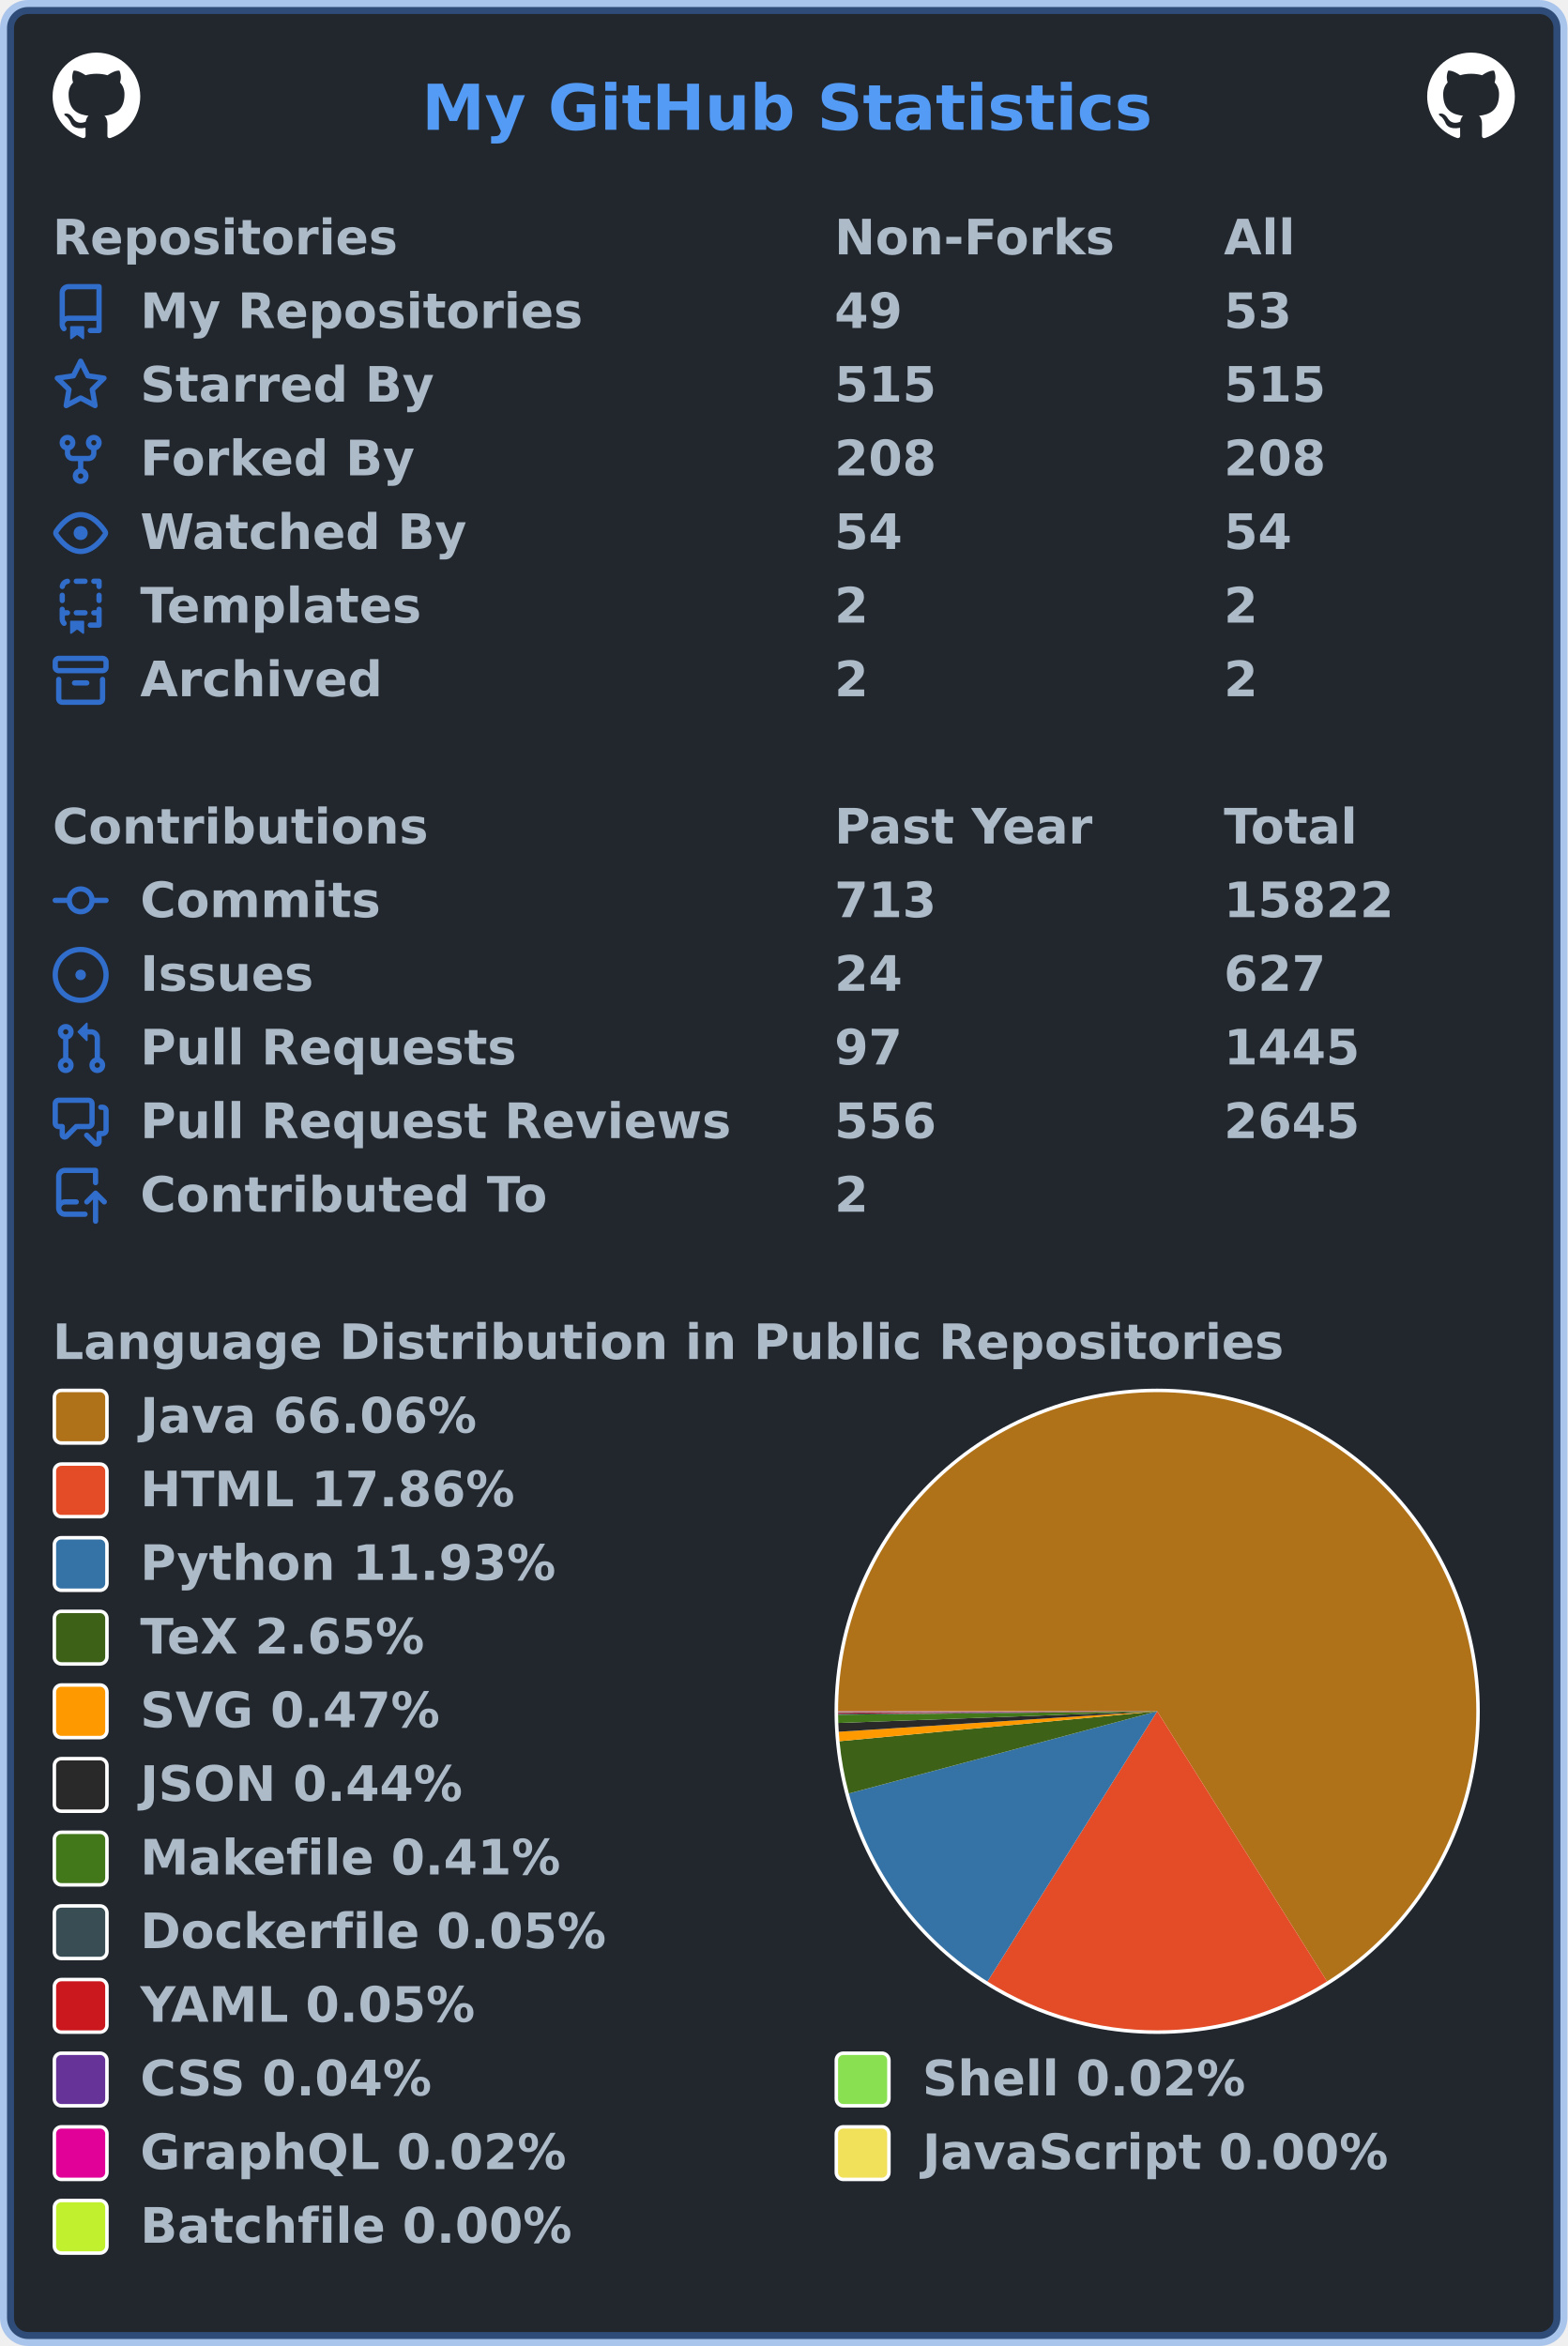
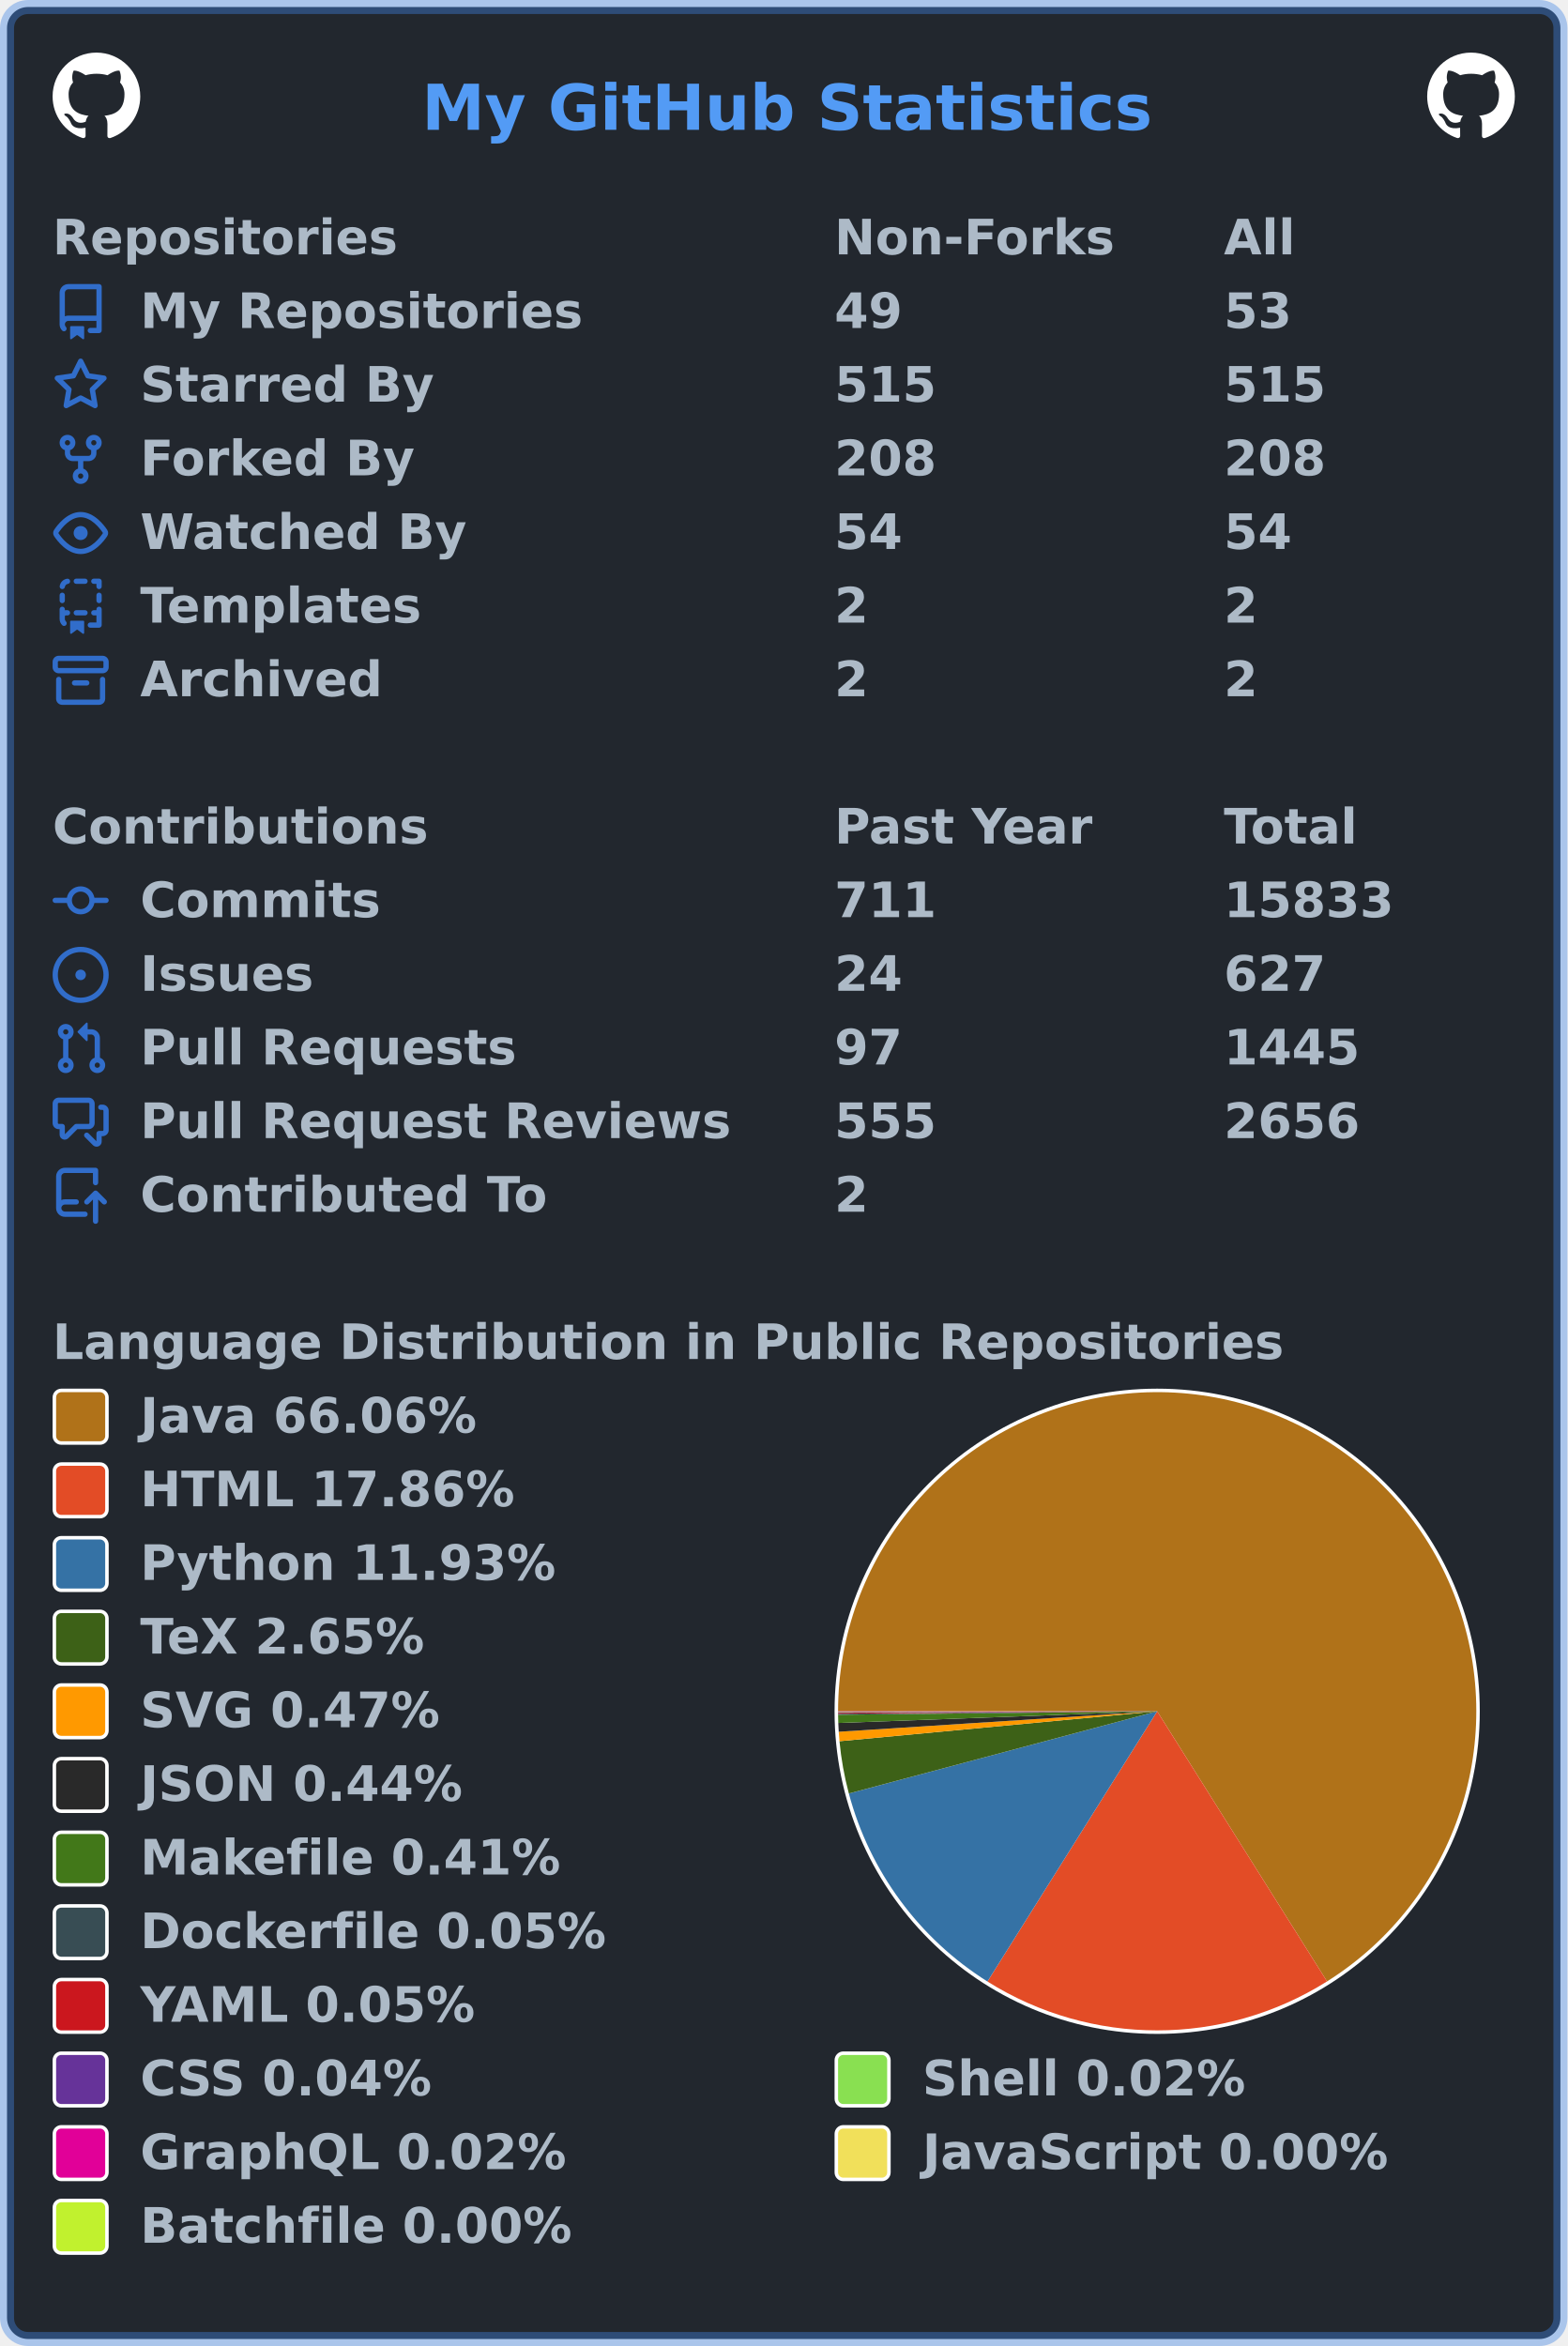
<svg xmlns="http://www.w3.org/2000/svg" width="447" height="669" viewBox="0 0 447 669" lang="en" xml:lang="en">
  <rect x="2" y="2" stroke-width="4" rx="6" width="443" height="665" stroke="rgba(65,132,228,0.4)" fill="#22272e" />
  <g font-weight="600" font-size="110pt" font-family="Verdana,Geneva,DejaVu Sans,sans-serif" text-rendering="geometricPrecision">
    <text x="978" y="301" lengthAdjust="spacingAndGlyphs" textLength="1671" transform="scale(0.123)" fill="#539bf5">My GitHub Statistics</text>
    <svg x="15" y="15" width="25" height="25" viewBox="0 0 16 16">
      <path fill="#ffffff" fill-rule="evenodd" d="M8 0C3.58 0 0 3.58 0 8c0 3.54 2.29 6.53 5.47 7.59.4.07.55-.17.55-.38 0-.19-.01-.82-.01-1.49-2.01.37-2.53-.49-2.69-.94-.09-.23-.48-.94-.82-1.13-.28-.15-.68-.52-.01-.53.63-.01 1.08.58 1.23.82.72 1.21 1.87.87 2.33.66.07-.52.28-.87.51-1.07-1.78-.2-3.64-.89-3.64-3.95 0-.87.31-1.59.82-2.15-.08-.2-.36-1.02.08-2.12 0 0 .67-.21 2.2.82.64-.18 1.32-.27 2-.27.68 0 1.36.09 2 .27 1.53-1.04 2.2-.82 2.2-.82.44 1.1.16 1.92.08 2.12.51.56.82 1.27.82 2.15 0 3.07-1.87 3.75-3.65 3.95.29.25.54.73.54 1.48 0 1.07-.01 1.93-.01 2.2 0 .21.15.46.55.38A8.013 8.013 0 0016 8c0-4.42-3.58-8-8-8z" />
    </svg>
    <svg x="407" y="15" width="25" height="25" viewBox="0 0 16 16">
      <path fill="#ffffff" fill-rule="evenodd" d="M8 0C3.58 0 0 3.58 0 8c0 3.54 2.29 6.53 5.47 7.59.4.07.55-.17.55-.38 0-.19-.01-.82-.01-1.49-2.01.37-2.53-.49-2.69-.94-.09-.23-.48-.94-.82-1.13-.28-.15-.68-.52-.01-.53.63-.01 1.08.58 1.23.82.72 1.21 1.87.87 2.33.66.07-.52.28-.87.51-1.07-1.78-.2-3.64-.89-3.64-3.95 0-.87.31-1.59.82-2.15-.08-.2-.36-1.02.08-2.12 0 0 .67-.21 2.2.82.64-.18 1.32-.27 2-.27.68 0 1.36.09 2 .27 1.53-1.04 2.2-.82 2.2-.82.44 1.1.16 1.92.08 2.12.51.56.82 1.27.82 2.15 0 3.07-1.87 3.75-3.65 3.95.29.25.54.73.54 1.48 0 1.07-.01 1.93-.01 2.2 0 .21.15.46.55.38A8.013 8.013 0 0016 8c0-4.42-3.58-8-8-8z" />
    </svg>
    <g transform="translate(0, 60)" fill="#adbac7">
      <g transform="translate(15, 0)">
        <g transform="scale(0.095)">
          <text x="0" y="132" textLength="1020" lengthAdjust="spacingAndGlyphs">Repositories</text>
          <text x="2347" y="132" textLength="832" lengthAdjust="spacingAndGlyphs">Non-Forks</text>
          <text x="3516" y="132" textLength="206" lengthAdjust="spacingAndGlyphs">All</text>
        </g>
      </g>
      <g transform="translate(15, 21)">
        <path fill="#316dca" fill-rule="evenodd" d="M2 2.5A2.5 2.5 0 014.5 0h8.75a.75.75 0 01.75.75v12.5a.75.75 0 01-.75.75h-2.5a.75.75 0 110-1.5h1.75v-2h-8a1 1 0 00-.714 1.7.75.75 0 01-1.072 1.05A2.495 2.495 0 012 11.5v-9zm10.5-1V9h-8c-.356 0-.694.074-1 .208V2.5a1 1 0 011-1h8zM5 12.25v3.25a.25.25 0 00.4.2l1.45-1.087a.25.25 0 01.3 0L8.6 15.7a.25.25 0 00.4-.2v-3.25a.25.25 0 00-.25-.25h-3.5a.25.25 0 00-.25.25z" />
        <g transform="scale(0.095)">
          <text lengthAdjust="spacingAndGlyphs" textLength="1312" x="263" y="132">My Repositories</text>
          <text lengthAdjust="spacingAndGlyphs" textLength="210" x="2347" y="132">49</text>
          <text lengthAdjust="spacingAndGlyphs" textLength="210" x="3516" y="132">53</text>
        </g>
      </g>
      <g transform="translate(15, 42)">
        <path fill="#316dca" fill-rule="evenodd" d="M8 .25a.75.75 0 01.673.418l1.882 3.815 4.21.612a.75.75 0 01.416 1.279l-3.046 2.97.719 4.192a.75.75 0 01-1.088.791L8 12.347l-3.766 1.98a.75.75 0 01-1.088-.79l.72-4.194L.818 6.374a.75.75 0 01.416-1.28l4.21-.611L7.327.668A.75.75 0 018 .25zm0 2.445L6.615 5.5a.75.75 0 01-.564.41l-3.097.45 2.24 2.184a.75.75 0 01.216.664l-.528 3.084 2.769-1.456a.75.75 0 01.698 0l2.77 1.456-.53-3.084a.75.75 0 01.216-.664l2.24-2.183-3.096-.45a.75.75 0 01-.564-.41L8 2.694v.001z" />
        <g transform="scale(0.095)">
          <text lengthAdjust="spacingAndGlyphs" textLength="874" x="263" y="132">Starred By</text>
          <text lengthAdjust="spacingAndGlyphs" textLength="315" x="2347" y="132">515</text>
          <text lengthAdjust="spacingAndGlyphs" textLength="315" x="3516" y="132">515</text>
        </g>
      </g>
      <g transform="translate(15, 63)">
        <path fill="#316dca" fill-rule="evenodd" d="M5 3.25a.75.75 0 11-1.5 0 .75.75 0 011.5 0zm0 2.122a2.25 2.25 0 10-1.5 0v.878A2.25 2.25 0 005.75 8.5h1.5v2.128a2.251 2.251 0 101.5 0V8.5h1.5a2.25 2.25 0 002.25-2.25v-.878a2.25 2.25 0 10-1.5 0v.878a.75.75 0 01-.75.75h-4.5A.75.75 0 015 6.25v-.878zm3.75 7.378a.75.75 0 11-1.5 0 .75.75 0 011.5 0zm3-8.75a.75.75 0 100-1.5.75.75 0 000 1.5z" />
        <g transform="scale(0.095)">
          <text lengthAdjust="spacingAndGlyphs" textLength="828" x="263" y="132">Forked By</text>
          <text lengthAdjust="spacingAndGlyphs" textLength="315" x="2347" y="132">208</text>
          <text lengthAdjust="spacingAndGlyphs" textLength="315" x="3516" y="132">208</text>
        </g>
      </g>
      <g transform="translate(15, 84)">
        <path fill="#316dca" fill-rule="evenodd" d="M1.679 7.932c.412-.621 1.242-1.75 2.366-2.717C5.175 4.242 6.527 3.5 8 3.5c1.473 0 2.824.742 3.955 1.715 1.124.967 1.954 2.096 2.366 2.717a.119.119 0 010 .136c-.412.621-1.242 1.75-2.366 2.717C10.825 11.758 9.473 12.5 8 12.5c-1.473 0-2.824-.742-3.955-1.715C2.92 9.818 2.09 8.69 1.679 8.068a.119.119 0 010-.136zM8 2c-1.981 0-3.67.992-4.933 2.078C1.797 5.169.88 6.423.43 7.1a1.619 1.619 0 000 1.798c.45.678 1.367 1.932 2.637 3.024C4.329 13.008 6.019 14 8 14c1.981 0 3.67-.992 4.933-2.078 1.27-1.091 2.187-2.345 2.637-3.023a1.619 1.619 0 000-1.798c-.45-.678-1.367-1.932-2.637-3.023C11.671 2.992 9.981 2 8 2zm0 8a2 2 0 100-4 2 2 0 000 4z" />
        <g transform="scale(0.095)">
          <text lengthAdjust="spacingAndGlyphs" textLength="993" x="263" y="132">Watched By</text>
          <text lengthAdjust="spacingAndGlyphs" textLength="210" x="2347" y="132">54</text>
          <text lengthAdjust="spacingAndGlyphs" textLength="210" x="3516" y="132">54</text>
        </g>
      </g>
      <g transform="translate(15, 105)">
        <path fill="#316dca" fill-rule="evenodd" d="M6 .75A.75.75 0 016.75 0h2.5a.75.75 0 010 1.5h-2.5A.75.75 0 016 .75zm5 0a.75.75 0 01.75-.75h1.5a.75.75 0 01.75.75v1.5a.75.75 0 01-1.5 0V1.5h-.75A.75.75 0 0111 .75zM4.992.662a.75.75 0 01-.636.848c-.436.063-.783.41-.846.846a.75.75 0 01-1.485-.212A2.501 2.501 0 014.144.025a.75.75 0 01.848.637zM2.75 4a.75.75 0 01.75.75v1.5a.75.75 0 01-1.5 0v-1.5A.75.75 0 012.75 4zm10.5 0a.75.75 0 01.75.75v1.5a.75.75 0 01-1.5 0v-1.5a.75.75 0 01.75-.75zM2.75 8a.75.75 0 01.75.75v.268A1.72 1.72 0 013.75 9h.5a.75.75 0 010 1.5h-.5a.25.25 0 00-.25.25v.75c0 .28.114.532.3.714a.75.75 0 01-1.05 1.072A2.495 2.495 0 012 11.5V8.75A.75.75 0 012.75 8zm10.5 0a.75.75 0 01.75.75v4.5a.75.75 0 01-.75.75h-2.5a.75.75 0 010-1.5h1.75v-2h-.75a.75.75 0 010-1.5h.75v-.25a.75.75 0 01.75-.75zM6 9.75A.75.75 0 016.75 9h2.5a.75.75 0 010 1.5h-2.5A.75.75 0 016 9.75zm-1 2.5v3.25a.25.25 0 00.4.2l1.45-1.087a.25.25 0 01.3 0L8.6 15.7a.25.25 0 00.4-.2v-3.25a.25.25 0 00-.25-.25h-3.5a.25.25 0 00-.25.25z" />
        <g transform="scale(0.095)">
          <text lengthAdjust="spacingAndGlyphs" textLength="868" x="263" y="132">Templates</text>
          <text lengthAdjust="spacingAndGlyphs" textLength="105" x="2347" y="132">2</text>
          <text lengthAdjust="spacingAndGlyphs" textLength="105" x="3516" y="132">2</text>
        </g>
      </g>
      <g transform="translate(15, 126)">
        <path fill="#316dca" fill-rule="evenodd" d="M1.75 2.5a.25.25 0 00-.25.25v1.5c0 .138.112.25.25.25h12.5a.25.25 0 00.25-.25v-1.5a.25.25 0 00-.25-.25H1.75zM0 2.75C0 1.784.784 1 1.75 1h12.5c.966 0 1.75.784 1.75 1.75v1.5A1.75 1.75 0 0114.25 6H1.75A1.75 1.75 0 010 4.25v-1.5zM1.75 7a.75.75 0 01.75.75v5.5c0 .138.112.25.25.25h10.5a.25.25 0 00.25-.25v-5.5a.75.75 0 111.5 0v5.5A1.75 1.75 0 0113.25 15H2.75A1.75 1.75 0 011 13.25v-5.5A.75.75 0 011.75 7zm4.5 1a.75.75 0 000 1.5h3.5a.75.75 0 100-1.5h-3.5z" />
        <g transform="scale(0.095)">
          <text lengthAdjust="spacingAndGlyphs" textLength="726" x="263" y="132">Archived</text>
          <text lengthAdjust="spacingAndGlyphs" textLength="105" x="2347" y="132">2</text>
          <text lengthAdjust="spacingAndGlyphs" textLength="105" x="3516" y="132">2</text>
        </g>
      </g>
    </g>
    <g transform="translate(0, 228)" fill="#adbac7">
      <g transform="translate(15, 0)">
        <g transform="scale(0.095)">
          <text x="0" y="132" textLength="1112" lengthAdjust="spacingAndGlyphs">Contributions</text>
          <text x="2347" y="132" textLength="774" lengthAdjust="spacingAndGlyphs">Past Year</text>
          <text x="3516" y="132" textLength="414" lengthAdjust="spacingAndGlyphs">Total</text>
        </g>
      </g>
      <g transform="translate(15, 21)">
        <path fill="#316dca" fill-rule="evenodd" d="M10.5 7.75a2.5 2.5 0 11-5 0 2.5 2.5 0 015 0zm1.43.75a4.002 4.002 0 01-7.86 0H.75a.75.75 0 110-1.5h3.32a4.001 4.001 0 017.86 0h3.32a.75.75 0 110 1.5h-3.32z" />
        <g transform="scale(0.095)">
          <text lengthAdjust="spacingAndGlyphs" textLength="734" x="263" y="132">Commits</text>
-           <text lengthAdjust="spacingAndGlyphs" textLength="315" x="2347" y="132">713</text>
-           <text lengthAdjust="spacingAndGlyphs" textLength="525" x="3516" y="132">15822</text>
+           <text lengthAdjust="spacingAndGlyphs" textLength="315" x="2347" y="132">711</text>
+           <text lengthAdjust="spacingAndGlyphs" textLength="525" x="3516" y="132">15833</text>
        </g>
      </g>
      <g transform="translate(15, 42)">
        <path fill="#316dca" d="M8 9.5a1.5 1.5 0 100-3 1.5 1.5 0 000 3z" />
        <path fill="#316dca" fill-rule="evenodd" d="M8 0a8 8 0 100 16A8 8 0 008 0zM1.5 8a6.5 6.5 0 1113 0 6.5 6.5 0 01-13 0z" />
        <g transform="scale(0.095)">
          <text lengthAdjust="spacingAndGlyphs" textLength="512" x="263" y="132">Issues</text>
          <text lengthAdjust="spacingAndGlyphs" textLength="210" x="2347" y="132">24</text>
          <text lengthAdjust="spacingAndGlyphs" textLength="315" x="3516" y="132">627</text>
        </g>
      </g>
      <g transform="translate(15, 63)">
        <path fill="#316dca" fill-rule="evenodd" d="M7.177 3.073L9.573.677A.25.25 0 0110 .854v4.792a.25.25 0 01-.427.177L7.177 3.427a.25.25 0 010-.354zM3.75 2.5a.75.75 0 100 1.5.75.75 0 000-1.5zm-2.25.75a2.25 2.25 0 113 2.122v5.256a2.251 2.251 0 11-1.5 0V5.372A2.25 2.25 0 011.5 3.25zM11 2.5h-1V4h1a1 1 0 011 1v5.628a2.251 2.251 0 101.5 0V5A2.5 2.5 0 0011 2.5zm1 10.25a.75.75 0 111.5 0 .75.75 0 01-1.5 0zM3.75 12a.75.75 0 100 1.5.75.75 0 000-1.5z" />
        <g transform="scale(0.095)">
          <text lengthAdjust="spacingAndGlyphs" textLength="1113" x="263" y="132">Pull Requests</text>
          <text lengthAdjust="spacingAndGlyphs" textLength="210" x="2347" y="132">97</text>
          <text lengthAdjust="spacingAndGlyphs" textLength="420" x="3516" y="132">1445</text>
        </g>
      </g>
      <g transform="translate(15, 84)">
        <path fill="#316dca" fill-rule="evenodd" d="M1.5 2.75a.25.25 0 01.25-.25h8.5a.25.25 0 01.25.25v5.5a.25.25 0 01-.25.25h-3.5a.75.75 0 00-.53.22L3.5 11.44V9.25a.75.75 0 00-.75-.75h-1a.25.25 0 01-.25-.25v-5.5zM1.75 1A1.75 1.75 0 000 2.75v5.5C0 9.216.784 10 1.75 10H2v1.543a1.457 1.457 0 002.487 1.03L7.061 10h3.189A1.75 1.75 0 0012 8.25v-5.5A1.75 1.75 0 0010.25 1h-8.5zM14.5 4.75a.25.25 0 00-.25-.25h-.5a.75.75 0 110-1.5h.5c.966 0 1.75.784 1.75 1.75v5.5A1.75 1.75 0 0114.25 12H14v1.543a1.457 1.457 0 01-2.487 1.03L9.22 12.28a.75.75 0 111.06-1.06l2.22 2.22v-2.19a.75.75 0 01.75-.75h1a.25.25 0 00.25-.25v-5.5z" />
        <g transform="scale(0.095)">
          <text lengthAdjust="spacingAndGlyphs" textLength="1762" x="263" y="132">Pull Request Reviews</text>
-           <text lengthAdjust="spacingAndGlyphs" textLength="315" x="2347" y="132">556</text>
-           <text lengthAdjust="spacingAndGlyphs" textLength="420" x="3516" y="132">2645</text>
+           <text lengthAdjust="spacingAndGlyphs" textLength="315" x="2347" y="132">555</text>
+           <text lengthAdjust="spacingAndGlyphs" textLength="420" x="3516" y="132">2656</text>
        </g>
      </g>
      <g transform="translate(15, 105)">
        <path fill="#316dca" fill-rule="evenodd" d="M1 2.5A2.5 2.5 0 013.5 0h8.75a.75.75 0 01.75.75v3.5a.75.75 0 01-1.5 0V1.5h-8a1 1 0 00-1 1v6.708A2.492 2.492 0 013.5 9h3.25a.75.75 0 010 1.5H3.5a1 1 0 100 2h5.75a.75.75 0 010 1.5H3.5A2.5 2.5 0 011 11.5v-9zm13.23 7.79a.75.75 0 001.06-1.06l-2.505-2.505a.75.75 0 00-1.06 0L9.22 9.229a.75.75 0 001.06 1.061l1.225-1.224v6.184a.75.75 0 001.5 0V9.066l1.224 1.224z" />
        <g transform="scale(0.095)">
          <text lengthAdjust="spacingAndGlyphs" textLength="1234" x="263" y="132">Contributed To</text>
          <text lengthAdjust="spacingAndGlyphs" textLength="105" x="2347" y="132">2</text>
        </g>
      </g>
    </g>
    <g transform="translate(0, 375)" fill="#adbac7">
      <g transform="translate(15, 0)">
        <g transform="scale(0.095)">
          <text x="0" y="132" textLength="3652" lengthAdjust="spacingAndGlyphs">Language Distribution in Public Repositories</text>
        </g>
      </g>
      <g transform="translate(238, 21)">
        <circle cx="92" cy="92" r="92" fill="#ffffff" />
      </g>
      <g transform="translate(239, 22)">
        <g>
          <path fill-rule="evenodd" fill="#b07219" d="M 0.0,91 A 91 91 0 1 1 139.446 168.032 L 91,91 Z" />
          <path fill-rule="evenodd" fill="#e34c26" d="M 139.446,168.032 A 91 91 0 0 1 42.595 168.058 L 91,91 Z" />
          <path fill-rule="evenodd" fill="#3572A5" d="M 42.595,168.058 A 91 91 0 0 1 3.072 114.445 L 91,91 Z" />
          <path fill-rule="evenodd" fill="#3D6117" d="M 3.072,114.445 A 91 91 0 0 1 0.401 99.536 L 91,91 Z" />
          <path fill-rule="evenodd" fill="#ff9900" d="M 0.401,99.536 A 91 91 0 0 1 0.188 96.842 L 91,91 Z" />
          <path fill-rule="evenodd" fill="#292929" d="M 0.188,96.842 A 91 91 0 0 1 0.061 94.332 L 91,91 Z" />
          <path fill-rule="evenodd" fill="#427819" d="M 0.061,94.332 A 91 91 0 0 1 0.005 91.997 L 91,91 Z" />
          <path fill-rule="evenodd" fill="#384d54" d="M 0.005,91.997 A 91 91 0 0 1 0.003 91.689 L 91,91 Z" />
          <path fill-rule="evenodd" fill="#cb171e" d="M 0.003,91.689 A 91 91 0 0 1 0.001 91.417 L 91,91 Z" />
          <path fill-rule="evenodd" fill="#663399" d="M 0.001,91.417 A 91 91 0 0 1 0 91.21 L 91,91 Z" />
          <path fill-rule="evenodd" fill="#89e051" d="M 0,91.21 A 91 91 0 0 1 6.763078948779366e-05 91.111 L 91,91 Z" />
          <path fill-rule="evenodd" fill="#e10098" d="M 6.763078948779366e-05,91.111 A 91 91 0 0 1 1.3371505218628954e-06 91.016 L 91,91 Z" />
          <path fill-rule="evenodd" fill="#f1e05a" d="M 1.3371505218628954e-06,91.016 A 91 91 0 0 1 1.446882009759065e-07 91.005 L 91,91 Z" />
          <path fill-rule="evenodd" fill="#C1F12E" d="M 1.446882009759065e-07,91.005 A 91 91 0 0 1 0.0 91 L 91,91 Z" />
          <animateTransform attributeName="transform" attributeType="XML" type="rotate" from="0 91 91" to="360 91 91" dur="10s" repeatCount="indefinite" />
        </g>
      </g>
      <g transform="translate(15, 21)">
        <rect x="0.5" y="0.5" rx="2" width="15" height="15" fill="#b07219" stroke-width="1" stroke="#ffffff" />
        <text transform="scale(0.095)" x="263" y="132" textLength="1038" lengthAdjust="spacingAndGlyphs">Java 66.06%</text>
      </g>
      <g transform="translate(15, 42)">
        <rect x="0.5" y="0.5" rx="2" width="15" height="15" fill="#e34c26" stroke-width="1" stroke="#ffffff" />
        <text transform="scale(0.095)" x="263" y="132" textLength="1142" lengthAdjust="spacingAndGlyphs">HTML 17.86%</text>
      </g>
      <g transform="translate(15, 63)">
        <rect x="0.5" y="0.5" rx="2" width="15" height="15" fill="#3572A5" stroke-width="1" stroke="#ffffff" />
        <text transform="scale(0.095)" x="263" y="132" textLength="1254" lengthAdjust="spacingAndGlyphs">Python 11.93%</text>
      </g>
      <g transform="translate(15, 84)">
        <rect x="0.5" y="0.5" rx="2" width="15" height="15" fill="#3D6117" stroke-width="1" stroke="#ffffff" />
        <text transform="scale(0.095)" x="263" y="132" textLength="894" lengthAdjust="spacingAndGlyphs">TeX 2.65%</text>
      </g>
      <g transform="translate(15, 105)">
        <rect x="0.5" y="0.5" rx="2" width="15" height="15" fill="#ff9900" stroke-width="1" stroke="#ffffff" />
        <text transform="scale(0.095)" x="263" y="132" textLength="922" lengthAdjust="spacingAndGlyphs">SVG 0.47%</text>
      </g>
      <g transform="translate(15, 126)">
        <rect x="0.5" y="0.5" rx="2" width="15" height="15" fill="#292929" stroke-width="1" stroke="#ffffff" />
        <text transform="scale(0.095)" x="263" y="132" textLength="993" lengthAdjust="spacingAndGlyphs">JSON 0.44%</text>
      </g>
      <g transform="translate(15, 147)">
        <rect x="0.5" y="0.5" rx="2" width="15" height="15" fill="#427819" stroke-width="1" stroke="#ffffff" />
        <text transform="scale(0.095)" x="263" y="132" textLength="1272" lengthAdjust="spacingAndGlyphs">Makefile 0.41%</text>
      </g>
      <g transform="translate(15, 168)">
        <rect x="0.5" y="0.5" rx="2" width="15" height="15" fill="#384d54" stroke-width="1" stroke="#ffffff" />
        <text transform="scale(0.095)" x="263" y="132" textLength="1414" lengthAdjust="spacingAndGlyphs">Dockerfile 0.05%</text>
      </g>
      <g transform="translate(15, 189)">
        <rect x="0.5" y="0.5" rx="2" width="15" height="15" fill="#cb171e" stroke-width="1" stroke="#ffffff" />
        <text transform="scale(0.095)" x="263" y="132" textLength="1026" lengthAdjust="spacingAndGlyphs">YAML 0.05%</text>
      </g>
      <g transform="translate(15, 210)">
        <rect x="0.5" y="0.5" rx="2" width="15" height="15" fill="#663399" stroke-width="1" stroke="#ffffff" />
        <text transform="scale(0.095)" x="263" y="132" textLength="903" lengthAdjust="spacingAndGlyphs">CSS 0.04%</text>
        <rect x="223.5" y="0.5" rx="2" width="15" height="15" fill="#89e051" stroke-width="1" stroke="#ffffff" />
        <text transform="scale(0.095)" x="2611" y="132" textLength="982" lengthAdjust="spacingAndGlyphs">Shell 0.02%</text>
      </g>
      <g transform="translate(15, 231)">
        <rect x="0.5" y="0.5" rx="2" width="15" height="15" fill="#e10098" stroke-width="1" stroke="#ffffff" />
        <text transform="scale(0.095)" x="263" y="132" textLength="1305" lengthAdjust="spacingAndGlyphs">GraphQL 0.02%</text>
        <rect x="223.5" y="0.5" rx="2" width="15" height="15" fill="#f1e05a" stroke-width="1" stroke="#ffffff" />
        <text transform="scale(0.095)" x="2611" y="132" textLength="1412" lengthAdjust="spacingAndGlyphs">JavaScript 0.00%</text>
      </g>
      <g transform="translate(15, 252)">
        <rect x="0.5" y="0.5" rx="2" width="15" height="15" fill="#C1F12E" stroke-width="1" stroke="#ffffff" />
        <text transform="scale(0.095)" x="263" y="132" textLength="1304" lengthAdjust="spacingAndGlyphs">Batchfile 0.00%</text>
      </g>
    </g>
  </g>
</svg>
